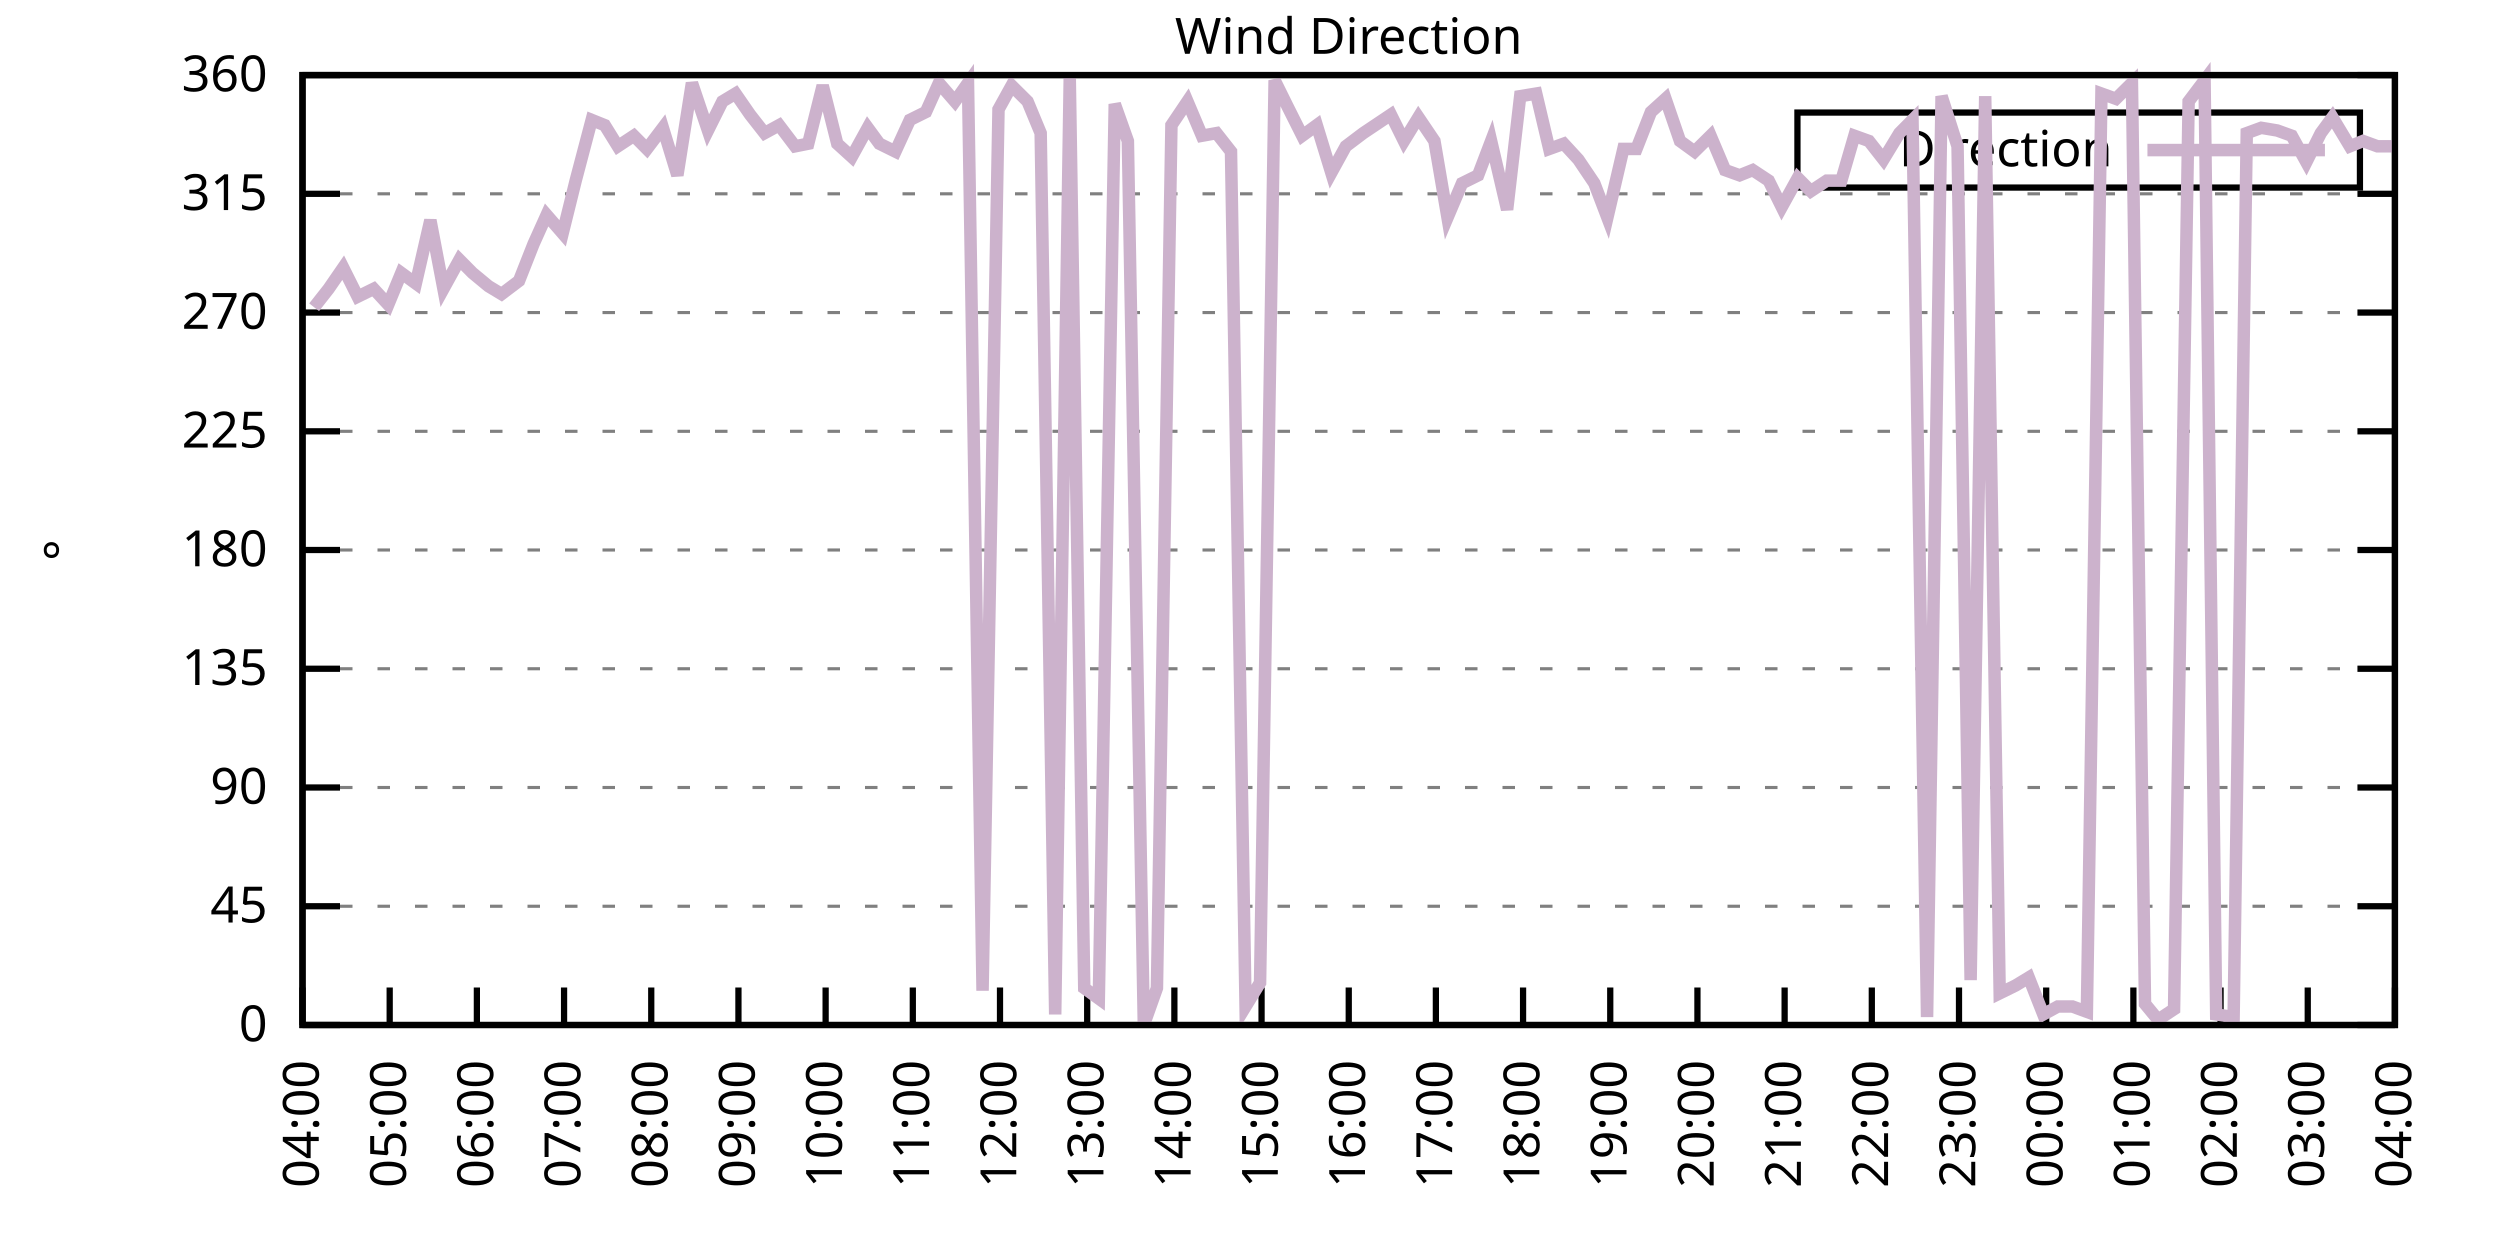
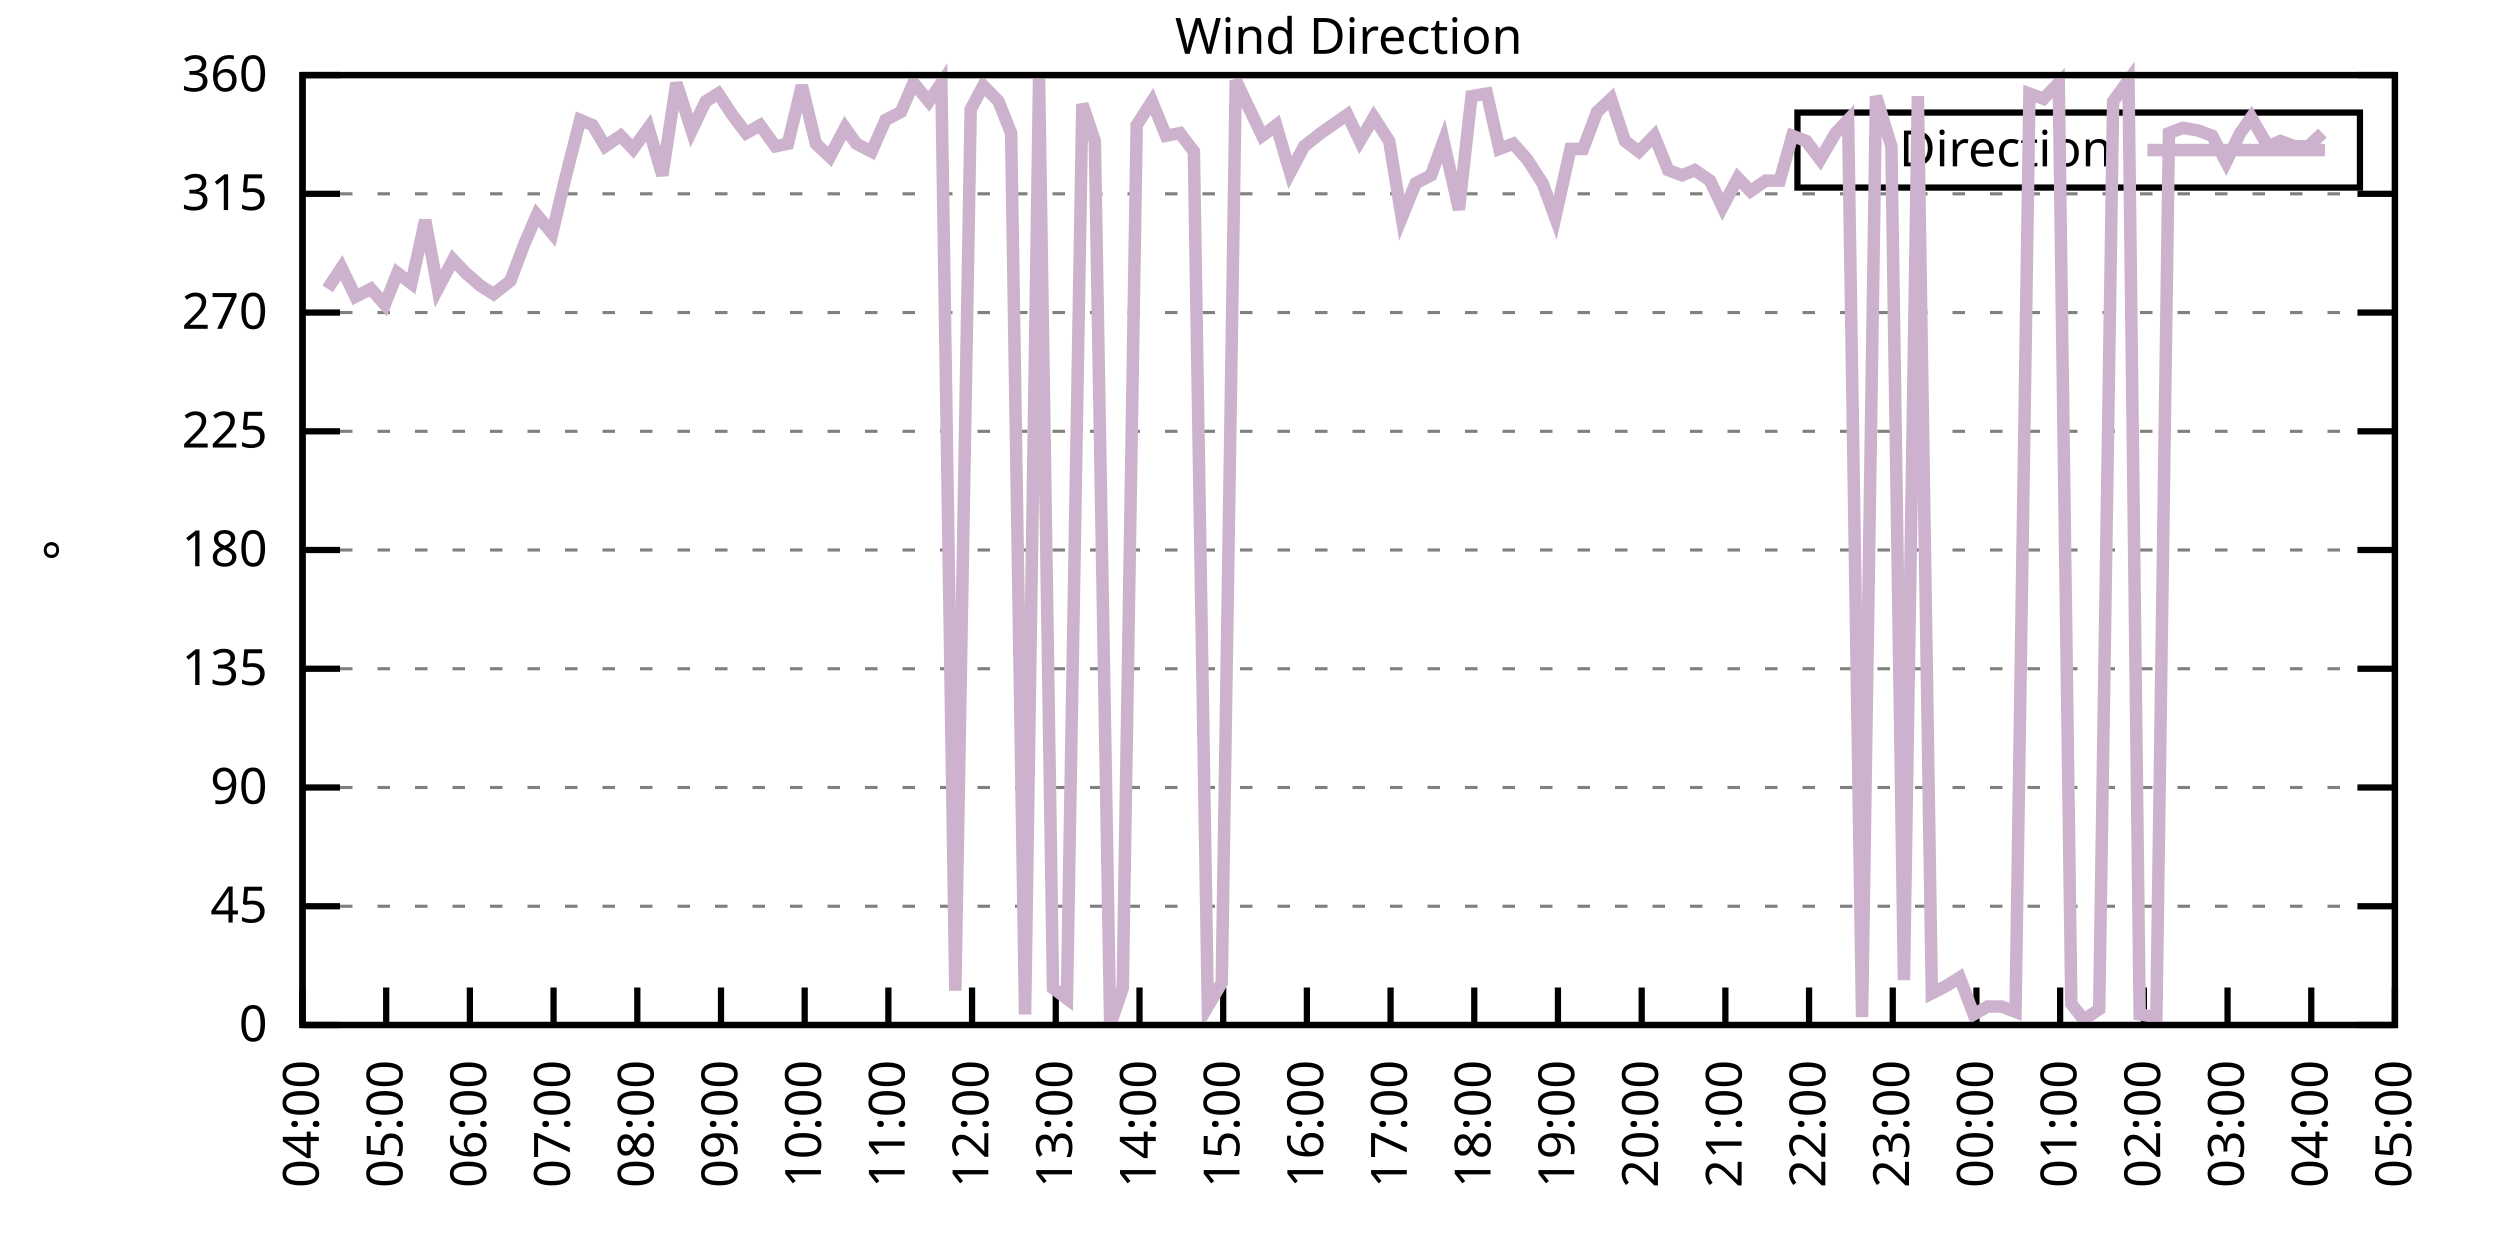
<svg xmlns="http://www.w3.org/2000/svg" xmlns:xlink="http://www.w3.org/1999/xlink" width="400" height="200" viewBox="0 0 400 200">
  <g id="gnuplot_canvas">
    <rect x="0" y="0" width="400" height="200" fill="none" />
    <defs>
      <circle id="gpDot" r="0.5" stroke-width="0.5" stroke="currentColor" />
      <path id="gpPt0" stroke-width="0.333" stroke="currentColor" d="M-1,0 h2 M0,-1 v2" />
      <path id="gpPt1" stroke-width="0.333" stroke="currentColor" d="M-1,-1 L1,1 M1,-1 L-1,1" />
      <path id="gpPt2" stroke-width="0.333" stroke="currentColor" d="M-1,0 L1,0 M0,-1 L0,1 M-1,-1 L1,1 M-1,1 L1,-1" />
      <rect id="gpPt3" stroke-width="0.333" stroke="currentColor" x="-1" y="-1" width="2" height="2" />
      <rect id="gpPt4" stroke-width="0.333" stroke="currentColor" fill="currentColor" x="-1" y="-1" width="2" height="2" />
      <circle id="gpPt5" stroke-width="0.333" stroke="currentColor" cx="0" cy="0" r="1" />
      <use xlink:href="#gpPt5" id="gpPt6" fill="currentColor" stroke="none" />
      <path id="gpPt7" stroke-width="0.333" stroke="currentColor" d="M0,-1.33 L-1.33,0.67 L1.33,0.67 z" />
      <use xlink:href="#gpPt7" id="gpPt8" fill="currentColor" stroke="none" />
      <use xlink:href="#gpPt7" id="gpPt9" stroke="currentColor" transform="rotate(180)" />
      <use xlink:href="#gpPt9" id="gpPt10" fill="currentColor" stroke="none" />
      <use xlink:href="#gpPt3" id="gpPt11" stroke="currentColor" transform="rotate(45)" />
      <use xlink:href="#gpPt11" id="gpPt12" fill="currentColor" stroke="none" />
      <path id="gpPt13" stroke-width="0.333" stroke="currentColor" d="M0,1.330 L1.265,0.411 L0.782,-1.067 L-0.782,-1.076 L-1.265,0.411 z" />
      <use xlink:href="#gpPt13" id="gpPt14" fill="currentColor" stroke="none" />
      <filter id="textbox" filterUnits="objectBoundingBox" x="0" y="0" height="1" width="1">
        <feFlood flood-color="white" flood-opacity="1" result="bgnd" />
        <feComposite in="SourceGraphic" in2="bgnd" operator="atop" />
      </filter>
      <filter id="greybox" filterUnits="objectBoundingBox" x="0" y="0" height="1" width="1">
        <feFlood flood-color="lightgrey" flood-opacity="1" result="grey" />
        <feComposite in="SourceGraphic" in2="grey" operator="atop" />
      </filter>
    </defs>
    <g fill="none" color="white" stroke="currentColor" stroke-width="1.00" stroke-linecap="butt" stroke-linejoin="miter">
</g>
    <g fill="none" color="black" stroke="currentColor" stroke-width="1.00" stroke-linecap="butt" stroke-linejoin="miter">
      <g stroke="none" shape-rendering="crispEdges">
        <polygon fill="rgb(255, 255, 255)" points="48.40,164.00 383.18,164.00 383.18,12.02 48.40,12.02 " />
      </g>
    </g>
    <g fill="none" color="black" stroke="currentColor" stroke-width="1.00" stroke-linecap="butt" stroke-linejoin="miter">
</g>
    <g fill="none" color="black" stroke="black" stroke-width="0.50" stroke-linecap="butt" stroke-linejoin="miter">
</g>
    <g fill="none" color="gray" stroke="currentColor" stroke-width="0.50" stroke-linecap="butt" stroke-linejoin="miter">
      <path stroke="gray" stroke-dasharray="2,4" class="gridline" d="M48.40,164.00 L383.19,164.00  " />
    </g>
    <g fill="none" color="gray" stroke="gray" stroke-width="1.00" stroke-linecap="butt" stroke-linejoin="miter">
</g>
    <g fill="none" color="black" stroke="currentColor" stroke-width="1.00" stroke-linecap="butt" stroke-linejoin="miter">
      <path stroke="black" d="M48.40,164.00 L54.40,164.00 M383.19,164.00 L377.19,164.00  " />
      <g transform="translate(42.80,166.60)" stroke="none" fill="black" font-family="Sans" font-size="8.00" text-anchor="end">
        <text>
          <tspan font-family="Sans"> 0</tspan>
        </text>
      </g>
    </g>
    <g fill="none" color="black" stroke="currentColor" stroke-width="1.00" stroke-linecap="butt" stroke-linejoin="miter">
</g>
    <g fill="none" color="black" stroke="black" stroke-width="0.50" stroke-linecap="butt" stroke-linejoin="miter">
</g>
    <g fill="none" color="gray" stroke="currentColor" stroke-width="0.50" stroke-linecap="butt" stroke-linejoin="miter">
      <path stroke="gray" stroke-dasharray="2,4" class="gridline" d="M48.40,145.00 L383.19,145.00  " />
    </g>
    <g fill="none" color="gray" stroke="gray" stroke-width="1.00" stroke-linecap="butt" stroke-linejoin="miter">
</g>
    <g fill="none" color="black" stroke="currentColor" stroke-width="1.00" stroke-linecap="butt" stroke-linejoin="miter">
      <path stroke="black" d="M48.40,145.00 L54.40,145.00 M383.19,145.00 L377.19,145.00  " />
      <g transform="translate(42.80,147.60)" stroke="none" fill="black" font-family="Sans" font-size="8.00" text-anchor="end">
        <text>
          <tspan font-family="Sans"> 45</tspan>
        </text>
      </g>
    </g>
    <g fill="none" color="black" stroke="currentColor" stroke-width="1.00" stroke-linecap="butt" stroke-linejoin="miter">
</g>
    <g fill="none" color="black" stroke="black" stroke-width="0.50" stroke-linecap="butt" stroke-linejoin="miter">
</g>
    <g fill="none" color="gray" stroke="currentColor" stroke-width="0.50" stroke-linecap="butt" stroke-linejoin="miter">
      <path stroke="gray" stroke-dasharray="2,4" class="gridline" d="M48.40,126.00 L383.19,126.00  " />
    </g>
    <g fill="none" color="gray" stroke="gray" stroke-width="1.00" stroke-linecap="butt" stroke-linejoin="miter">
</g>
    <g fill="none" color="black" stroke="currentColor" stroke-width="1.00" stroke-linecap="butt" stroke-linejoin="miter">
      <path stroke="black" d="M48.40,126.00 L54.40,126.00 M383.19,126.00 L377.19,126.00  " />
      <g transform="translate(42.80,128.60)" stroke="none" fill="black" font-family="Sans" font-size="8.00" text-anchor="end">
        <text>
          <tspan font-family="Sans"> 90</tspan>
        </text>
      </g>
    </g>
    <g fill="none" color="black" stroke="currentColor" stroke-width="1.00" stroke-linecap="butt" stroke-linejoin="miter">
</g>
    <g fill="none" color="black" stroke="black" stroke-width="0.50" stroke-linecap="butt" stroke-linejoin="miter">
</g>
    <g fill="none" color="gray" stroke="currentColor" stroke-width="0.50" stroke-linecap="butt" stroke-linejoin="miter">
      <path stroke="gray" stroke-dasharray="2,4" class="gridline" d="M48.40,107.00 L383.19,107.00  " />
    </g>
    <g fill="none" color="gray" stroke="gray" stroke-width="1.00" stroke-linecap="butt" stroke-linejoin="miter">
</g>
    <g fill="none" color="black" stroke="currentColor" stroke-width="1.00" stroke-linecap="butt" stroke-linejoin="miter">
      <path stroke="black" d="M48.40,107.00 L54.40,107.00 M383.19,107.00 L377.19,107.00  " />
      <g transform="translate(42.80,109.60)" stroke="none" fill="black" font-family="Sans" font-size="8.00" text-anchor="end">
        <text>
          <tspan font-family="Sans"> 135</tspan>
        </text>
      </g>
    </g>
    <g fill="none" color="black" stroke="currentColor" stroke-width="1.00" stroke-linecap="butt" stroke-linejoin="miter">
</g>
    <g fill="none" color="black" stroke="black" stroke-width="0.50" stroke-linecap="butt" stroke-linejoin="miter">
</g>
    <g fill="none" color="gray" stroke="currentColor" stroke-width="0.50" stroke-linecap="butt" stroke-linejoin="miter">
      <path stroke="gray" stroke-dasharray="2,4" class="gridline" d="M48.40,88.00 L383.19,88.00  " />
    </g>
    <g fill="none" color="gray" stroke="gray" stroke-width="1.00" stroke-linecap="butt" stroke-linejoin="miter">
</g>
    <g fill="none" color="black" stroke="currentColor" stroke-width="1.00" stroke-linecap="butt" stroke-linejoin="miter">
      <path stroke="black" d="M48.40,88.00 L54.40,88.00 M383.19,88.00 L377.19,88.00  " />
      <g transform="translate(42.80,90.60)" stroke="none" fill="black" font-family="Sans" font-size="8.00" text-anchor="end">
        <text>
          <tspan font-family="Sans"> 180</tspan>
        </text>
      </g>
    </g>
    <g fill="none" color="black" stroke="currentColor" stroke-width="1.00" stroke-linecap="butt" stroke-linejoin="miter">
</g>
    <g fill="none" color="black" stroke="black" stroke-width="0.50" stroke-linecap="butt" stroke-linejoin="miter">
</g>
    <g fill="none" color="gray" stroke="currentColor" stroke-width="0.50" stroke-linecap="butt" stroke-linejoin="miter">
      <path stroke="gray" stroke-dasharray="2,4" class="gridline" d="M48.40,69.01 L383.19,69.01  " />
    </g>
    <g fill="none" color="gray" stroke="gray" stroke-width="1.00" stroke-linecap="butt" stroke-linejoin="miter">
</g>
    <g fill="none" color="black" stroke="currentColor" stroke-width="1.00" stroke-linecap="butt" stroke-linejoin="miter">
      <path stroke="black" d="M48.40,69.01 L54.40,69.01 M383.19,69.01 L377.19,69.01  " />
      <g transform="translate(42.80,71.61)" stroke="none" fill="black" font-family="Sans" font-size="8.00" text-anchor="end">
        <text>
          <tspan font-family="Sans"> 225</tspan>
        </text>
      </g>
    </g>
    <g fill="none" color="black" stroke="currentColor" stroke-width="1.00" stroke-linecap="butt" stroke-linejoin="miter">
</g>
    <g fill="none" color="black" stroke="black" stroke-width="0.50" stroke-linecap="butt" stroke-linejoin="miter">
</g>
    <g fill="none" color="gray" stroke="currentColor" stroke-width="0.50" stroke-linecap="butt" stroke-linejoin="miter">
      <path stroke="gray" stroke-dasharray="2,4" class="gridline" d="M48.40,50.01 L383.19,50.01  " />
    </g>
    <g fill="none" color="gray" stroke="gray" stroke-width="1.00" stroke-linecap="butt" stroke-linejoin="miter">
</g>
    <g fill="none" color="black" stroke="currentColor" stroke-width="1.00" stroke-linecap="butt" stroke-linejoin="miter">
      <path stroke="black" d="M48.40,50.01 L54.40,50.01 M383.19,50.01 L377.19,50.01  " />
      <g transform="translate(42.80,52.61)" stroke="none" fill="black" font-family="Sans" font-size="8.00" text-anchor="end">
        <text>
          <tspan font-family="Sans"> 270</tspan>
        </text>
      </g>
    </g>
    <g fill="none" color="black" stroke="currentColor" stroke-width="1.00" stroke-linecap="butt" stroke-linejoin="miter">
</g>
    <g fill="none" color="black" stroke="black" stroke-width="0.50" stroke-linecap="butt" stroke-linejoin="miter">
</g>
    <g fill="none" color="gray" stroke="currentColor" stroke-width="0.50" stroke-linecap="butt" stroke-linejoin="miter">
      <path stroke="gray" stroke-dasharray="2,4" class="gridline" d="M48.40,31.01 L383.19,31.01  " />
    </g>
    <g fill="none" color="gray" stroke="gray" stroke-width="1.00" stroke-linecap="butt" stroke-linejoin="miter">
</g>
    <g fill="none" color="black" stroke="currentColor" stroke-width="1.00" stroke-linecap="butt" stroke-linejoin="miter">
      <path stroke="black" d="M48.40,31.01 L54.40,31.01 M383.19,31.01 L377.19,31.01  " />
      <g transform="translate(42.80,33.61)" stroke="none" fill="black" font-family="Sans" font-size="8.00" text-anchor="end">
        <text>
          <tspan font-family="Sans"> 315</tspan>
        </text>
      </g>
    </g>
    <g fill="none" color="black" stroke="currentColor" stroke-width="1.00" stroke-linecap="butt" stroke-linejoin="miter">
</g>
    <g fill="none" color="black" stroke="black" stroke-width="0.50" stroke-linecap="butt" stroke-linejoin="miter">
</g>
    <g fill="none" color="gray" stroke="currentColor" stroke-width="0.50" stroke-linecap="butt" stroke-linejoin="miter">
      <path stroke="gray" stroke-dasharray="2,4" class="gridline" d="M48.40,12.01 L383.19,12.01  " />
    </g>
    <g fill="none" color="gray" stroke="gray" stroke-width="1.00" stroke-linecap="butt" stroke-linejoin="miter">
</g>
    <g fill="none" color="black" stroke="currentColor" stroke-width="1.00" stroke-linecap="butt" stroke-linejoin="miter">
      <path stroke="black" d="M48.40,12.01 L54.40,12.01 M383.19,12.01 L377.19,12.01  " />
      <g transform="translate(42.80,14.61)" stroke="none" fill="black" font-family="Sans" font-size="8.00" text-anchor="end">
        <text>
          <tspan font-family="Sans"> 360</tspan>
        </text>
      </g>
    </g>
    <g fill="none" color="black" stroke="currentColor" stroke-width="1.00" stroke-linecap="butt" stroke-linejoin="miter">
      <path stroke="black" d="M48.40,164.00 L48.40,158.00  " />
      <g transform="translate(51.00,169.60) rotate(270.00)" stroke="none" fill="black" font-family="Sans" font-size="8.00" text-anchor="end">
        <text>
          <tspan font-family="Sans">04:00</tspan>
        </text>
      </g>
    </g>
    <g fill="none" color="black" stroke="currentColor" stroke-width="1.00" stroke-linecap="butt" stroke-linejoin="miter">
-       <path stroke="black" d="M62.35,164.00 L62.35,158.00  " />
-       <g transform="translate(64.95,169.60) rotate(270.00)" stroke="none" fill="black" font-family="Sans" font-size="8.00" text-anchor="end">
+       <path stroke="black" d="M61.79,164.00 L61.79,158.00  " />
+       <g transform="translate(64.39,169.60) rotate(270.00)" stroke="none" fill="black" font-family="Sans" font-size="8.00" text-anchor="end">
        <text>
          <tspan font-family="Sans">05:00</tspan>
        </text>
      </g>
    </g>
    <g fill="none" color="black" stroke="currentColor" stroke-width="1.00" stroke-linecap="butt" stroke-linejoin="miter">
-       <path stroke="black" d="M76.30,164.00 L76.30,158.00  " />
-       <g transform="translate(78.90,169.60) rotate(270.00)" stroke="none" fill="black" font-family="Sans" font-size="8.00" text-anchor="end">
+       <path stroke="black" d="M75.18,164.00 L75.18,158.00  " />
+       <g transform="translate(77.78,169.60) rotate(270.00)" stroke="none" fill="black" font-family="Sans" font-size="8.00" text-anchor="end">
        <text>
          <tspan font-family="Sans">06:00</tspan>
        </text>
      </g>
    </g>
    <g fill="none" color="black" stroke="currentColor" stroke-width="1.00" stroke-linecap="butt" stroke-linejoin="miter">
-       <path stroke="black" d="M90.25,164.00 L90.25,158.00  " />
-       <g transform="translate(92.85,169.60) rotate(270.00)" stroke="none" fill="black" font-family="Sans" font-size="8.00" text-anchor="end">
+       <path stroke="black" d="M88.57,164.00 L88.57,158.00  " />
+       <g transform="translate(91.17,169.60) rotate(270.00)" stroke="none" fill="black" font-family="Sans" font-size="8.00" text-anchor="end">
        <text>
          <tspan font-family="Sans">07:00</tspan>
        </text>
      </g>
    </g>
    <g fill="none" color="black" stroke="currentColor" stroke-width="1.00" stroke-linecap="butt" stroke-linejoin="miter">
-       <path stroke="black" d="M104.20,164.00 L104.20,158.00  " />
-       <g transform="translate(106.80,169.60) rotate(270.00)" stroke="none" fill="black" font-family="Sans" font-size="8.00" text-anchor="end">
+       <path stroke="black" d="M101.97,164.00 L101.97,158.00  " />
+       <g transform="translate(104.57,169.60) rotate(270.00)" stroke="none" fill="black" font-family="Sans" font-size="8.00" text-anchor="end">
        <text>
          <tspan font-family="Sans">08:00</tspan>
        </text>
      </g>
    </g>
    <g fill="none" color="black" stroke="currentColor" stroke-width="1.00" stroke-linecap="butt" stroke-linejoin="miter">
-       <path stroke="black" d="M118.15,164.00 L118.15,158.00  " />
-       <g transform="translate(120.75,169.60) rotate(270.00)" stroke="none" fill="black" font-family="Sans" font-size="8.00" text-anchor="end">
+       <path stroke="black" d="M115.36,164.00 L115.36,158.00  " />
+       <g transform="translate(117.96,169.60) rotate(270.00)" stroke="none" fill="black" font-family="Sans" font-size="8.00" text-anchor="end">
        <text>
          <tspan font-family="Sans">09:00</tspan>
        </text>
      </g>
    </g>
    <g fill="none" color="black" stroke="currentColor" stroke-width="1.00" stroke-linecap="butt" stroke-linejoin="miter">
-       <path stroke="black" d="M132.10,164.00 L132.10,158.00  " />
-       <g transform="translate(134.70,169.60) rotate(270.00)" stroke="none" fill="black" font-family="Sans" font-size="8.00" text-anchor="end">
+       <path stroke="black" d="M128.75,164.00 L128.75,158.00  " />
+       <g transform="translate(131.35,169.60) rotate(270.00)" stroke="none" fill="black" font-family="Sans" font-size="8.00" text-anchor="end">
        <text>
          <tspan font-family="Sans">10:00</tspan>
        </text>
      </g>
    </g>
    <g fill="none" color="black" stroke="currentColor" stroke-width="1.00" stroke-linecap="butt" stroke-linejoin="miter">
-       <path stroke="black" d="M146.05,164.00 L146.05,158.00  " />
-       <g transform="translate(148.65,169.60) rotate(270.00)" stroke="none" fill="black" font-family="Sans" font-size="8.00" text-anchor="end">
+       <path stroke="black" d="M142.14,164.00 L142.14,158.00  " />
+       <g transform="translate(144.74,169.60) rotate(270.00)" stroke="none" fill="black" font-family="Sans" font-size="8.00" text-anchor="end">
        <text>
          <tspan font-family="Sans">11:00</tspan>
        </text>
      </g>
    </g>
    <g fill="none" color="black" stroke="currentColor" stroke-width="1.00" stroke-linecap="butt" stroke-linejoin="miter">
-       <path stroke="black" d="M160.00,164.00 L160.00,158.00  " />
-       <g transform="translate(162.60,169.60) rotate(270.00)" stroke="none" fill="black" font-family="Sans" font-size="8.00" text-anchor="end">
+       <path stroke="black" d="M155.53,164.00 L155.53,158.00  " />
+       <g transform="translate(158.13,169.60) rotate(270.00)" stroke="none" fill="black" font-family="Sans" font-size="8.00" text-anchor="end">
        <text>
          <tspan font-family="Sans">12:00</tspan>
        </text>
      </g>
    </g>
    <g fill="none" color="black" stroke="currentColor" stroke-width="1.00" stroke-linecap="butt" stroke-linejoin="miter">
-       <path stroke="black" d="M173.95,164.00 L173.95,158.00  " />
-       <g transform="translate(176.55,169.60) rotate(270.00)" stroke="none" fill="black" font-family="Sans" font-size="8.00" text-anchor="end">
+       <path stroke="black" d="M168.92,164.00 L168.92,158.00  " />
+       <g transform="translate(171.52,169.60) rotate(270.00)" stroke="none" fill="black" font-family="Sans" font-size="8.00" text-anchor="end">
        <text>
          <tspan font-family="Sans">13:00</tspan>
        </text>
      </g>
    </g>
    <g fill="none" color="black" stroke="currentColor" stroke-width="1.00" stroke-linecap="butt" stroke-linejoin="miter">
-       <path stroke="black" d="M187.90,164.00 L187.90,158.00  " />
-       <g transform="translate(190.50,169.60) rotate(270.00)" stroke="none" fill="black" font-family="Sans" font-size="8.00" text-anchor="end">
+       <path stroke="black" d="M182.32,164.00 L182.32,158.00  " />
+       <g transform="translate(184.92,169.60) rotate(270.00)" stroke="none" fill="black" font-family="Sans" font-size="8.00" text-anchor="end">
        <text>
          <tspan font-family="Sans">14:00</tspan>
        </text>
      </g>
    </g>
    <g fill="none" color="black" stroke="currentColor" stroke-width="1.00" stroke-linecap="butt" stroke-linejoin="miter">
-       <path stroke="black" d="M201.85,164.00 L201.85,158.00  " />
-       <g transform="translate(204.45,169.60) rotate(270.00)" stroke="none" fill="black" font-family="Sans" font-size="8.00" text-anchor="end">
+       <path stroke="black" d="M195.71,164.00 L195.71,158.00  " />
+       <g transform="translate(198.31,169.60) rotate(270.00)" stroke="none" fill="black" font-family="Sans" font-size="8.00" text-anchor="end">
        <text>
          <tspan font-family="Sans">15:00</tspan>
        </text>
      </g>
    </g>
    <g fill="none" color="black" stroke="currentColor" stroke-width="1.00" stroke-linecap="butt" stroke-linejoin="miter">
-       <path stroke="black" d="M215.80,164.00 L215.80,158.00  " />
-       <g transform="translate(218.40,169.60) rotate(270.00)" stroke="none" fill="black" font-family="Sans" font-size="8.00" text-anchor="end">
+       <path stroke="black" d="M209.10,164.00 L209.10,158.00  " />
+       <g transform="translate(211.70,169.60) rotate(270.00)" stroke="none" fill="black" font-family="Sans" font-size="8.00" text-anchor="end">
        <text>
          <tspan font-family="Sans">16:00</tspan>
        </text>
      </g>
    </g>
    <g fill="none" color="black" stroke="currentColor" stroke-width="1.00" stroke-linecap="butt" stroke-linejoin="miter">
-       <path stroke="black" d="M229.74,164.00 L229.74,158.00  " />
-       <g transform="translate(232.34,169.60) rotate(270.00)" stroke="none" fill="black" font-family="Sans" font-size="8.00" text-anchor="end">
+       <path stroke="black" d="M222.49,164.00 L222.49,158.00  " />
+       <g transform="translate(225.09,169.60) rotate(270.00)" stroke="none" fill="black" font-family="Sans" font-size="8.00" text-anchor="end">
        <text>
          <tspan font-family="Sans">17:00</tspan>
        </text>
      </g>
    </g>
    <g fill="none" color="black" stroke="currentColor" stroke-width="1.00" stroke-linecap="butt" stroke-linejoin="miter">
-       <path stroke="black" d="M243.69,164.00 L243.69,158.00  " />
-       <g transform="translate(246.29,169.60) rotate(270.00)" stroke="none" fill="black" font-family="Sans" font-size="8.00" text-anchor="end">
+       <path stroke="black" d="M235.88,164.00 L235.88,158.00  " />
+       <g transform="translate(238.48,169.60) rotate(270.00)" stroke="none" fill="black" font-family="Sans" font-size="8.00" text-anchor="end">
        <text>
          <tspan font-family="Sans">18:00</tspan>
        </text>
      </g>
    </g>
    <g fill="none" color="black" stroke="currentColor" stroke-width="1.00" stroke-linecap="butt" stroke-linejoin="miter">
-       <path stroke="black" d="M257.64,164.00 L257.64,158.00  " />
-       <g transform="translate(260.24,169.60) rotate(270.00)" stroke="none" fill="black" font-family="Sans" font-size="8.00" text-anchor="end">
+       <path stroke="black" d="M249.27,164.00 L249.27,158.00  " />
+       <g transform="translate(251.87,169.60) rotate(270.00)" stroke="none" fill="black" font-family="Sans" font-size="8.00" text-anchor="end">
        <text>
          <tspan font-family="Sans">19:00</tspan>
        </text>
      </g>
    </g>
    <g fill="none" color="black" stroke="currentColor" stroke-width="1.00" stroke-linecap="butt" stroke-linejoin="miter">
-       <path stroke="black" d="M271.59,164.00 L271.59,158.00  " />
-       <g transform="translate(274.19,169.60) rotate(270.00)" stroke="none" fill="black" font-family="Sans" font-size="8.00" text-anchor="end">
+       <path stroke="black" d="M262.67,164.00 L262.67,158.00  " />
+       <g transform="translate(265.27,169.60) rotate(270.00)" stroke="none" fill="black" font-family="Sans" font-size="8.00" text-anchor="end">
        <text>
          <tspan font-family="Sans">20:00</tspan>
        </text>
      </g>
    </g>
    <g fill="none" color="black" stroke="currentColor" stroke-width="1.00" stroke-linecap="butt" stroke-linejoin="miter">
-       <path stroke="black" d="M285.54,164.00 L285.54,158.00  " />
-       <g transform="translate(288.14,169.60) rotate(270.00)" stroke="none" fill="black" font-family="Sans" font-size="8.00" text-anchor="end">
+       <path stroke="black" d="M276.06,164.00 L276.06,158.00  " />
+       <g transform="translate(278.66,169.60) rotate(270.00)" stroke="none" fill="black" font-family="Sans" font-size="8.00" text-anchor="end">
        <text>
          <tspan font-family="Sans">21:00</tspan>
        </text>
      </g>
    </g>
    <g fill="none" color="black" stroke="currentColor" stroke-width="1.00" stroke-linecap="butt" stroke-linejoin="miter">
-       <path stroke="black" d="M299.49,164.00 L299.49,158.00  " />
-       <g transform="translate(302.09,169.60) rotate(270.00)" stroke="none" fill="black" font-family="Sans" font-size="8.00" text-anchor="end">
+       <path stroke="black" d="M289.45,164.00 L289.45,158.00  " />
+       <g transform="translate(292.05,169.60) rotate(270.00)" stroke="none" fill="black" font-family="Sans" font-size="8.00" text-anchor="end">
        <text>
          <tspan font-family="Sans">22:00</tspan>
        </text>
      </g>
    </g>
    <g fill="none" color="black" stroke="currentColor" stroke-width="1.00" stroke-linecap="butt" stroke-linejoin="miter">
-       <path stroke="black" d="M313.44,164.00 L313.44,158.00  " />
-       <g transform="translate(316.04,169.60) rotate(270.00)" stroke="none" fill="black" font-family="Sans" font-size="8.00" text-anchor="end">
+       <path stroke="black" d="M302.84,164.00 L302.84,158.00  " />
+       <g transform="translate(305.44,169.60) rotate(270.00)" stroke="none" fill="black" font-family="Sans" font-size="8.00" text-anchor="end">
        <text>
          <tspan font-family="Sans">23:00</tspan>
        </text>
      </g>
    </g>
    <g fill="none" color="black" stroke="currentColor" stroke-width="1.00" stroke-linecap="butt" stroke-linejoin="miter">
-       <path stroke="black" d="M327.39,164.00 L327.39,158.00  " />
-       <g transform="translate(329.99,169.60) rotate(270.00)" stroke="none" fill="black" font-family="Sans" font-size="8.00" text-anchor="end">
+       <path stroke="black" d="M316.23,164.00 L316.23,158.00  " />
+       <g transform="translate(318.83,169.60) rotate(270.00)" stroke="none" fill="black" font-family="Sans" font-size="8.00" text-anchor="end">
        <text>
          <tspan font-family="Sans">00:00</tspan>
        </text>
      </g>
    </g>
    <g fill="none" color="black" stroke="currentColor" stroke-width="1.00" stroke-linecap="butt" stroke-linejoin="miter">
-       <path stroke="black" d="M341.34,164.00 L341.34,158.00  " />
-       <g transform="translate(343.94,169.60) rotate(270.00)" stroke="none" fill="black" font-family="Sans" font-size="8.00" text-anchor="end">
+       <path stroke="black" d="M329.62,164.00 L329.62,158.00  " />
+       <g transform="translate(332.22,169.60) rotate(270.00)" stroke="none" fill="black" font-family="Sans" font-size="8.00" text-anchor="end">
        <text>
          <tspan font-family="Sans">01:00</tspan>
        </text>
      </g>
    </g>
    <g fill="none" color="black" stroke="currentColor" stroke-width="1.00" stroke-linecap="butt" stroke-linejoin="miter">
-       <path stroke="black" d="M355.29,164.00 L355.29,158.00  " />
-       <g transform="translate(357.89,169.60) rotate(270.00)" stroke="none" fill="black" font-family="Sans" font-size="8.00" text-anchor="end">
+       <path stroke="black" d="M343.02,164.00 L343.02,158.00  " />
+       <g transform="translate(345.62,169.60) rotate(270.00)" stroke="none" fill="black" font-family="Sans" font-size="8.00" text-anchor="end">
        <text>
          <tspan font-family="Sans">02:00</tspan>
        </text>
      </g>
    </g>
    <g fill="none" color="black" stroke="currentColor" stroke-width="1.00" stroke-linecap="butt" stroke-linejoin="miter">
-       <path stroke="black" d="M369.24,164.00 L369.24,158.00  " />
-       <g transform="translate(371.84,169.60) rotate(270.00)" stroke="none" fill="black" font-family="Sans" font-size="8.00" text-anchor="end">
+       <path stroke="black" d="M356.41,164.00 L356.41,158.00  " />
+       <g transform="translate(359.01,169.60) rotate(270.00)" stroke="none" fill="black" font-family="Sans" font-size="8.00" text-anchor="end">
        <text>
          <tspan font-family="Sans">03:00</tspan>
+         </text>
+       </g>
+     </g>
+     <g fill="none" color="black" stroke="currentColor" stroke-width="1.00" stroke-linecap="butt" stroke-linejoin="miter">
+       <path stroke="black" d="M369.80,164.00 L369.80,158.00  " />
+       <g transform="translate(372.40,169.60) rotate(270.00)" stroke="none" fill="black" font-family="Sans" font-size="8.00" text-anchor="end">
+         <text>
+           <tspan font-family="Sans">04:00</tspan>
        </text>
      </g>
    </g>
    <g fill="none" color="black" stroke="currentColor" stroke-width="1.00" stroke-linecap="butt" stroke-linejoin="miter">
      <path stroke="black" d="M383.19,164.00 L383.19,158.00  " />
      <g transform="translate(385.79,169.60) rotate(270.00)" stroke="none" fill="black" font-family="Sans" font-size="8.00" text-anchor="end">
        <text>
-           <tspan font-family="Sans">04:00</tspan>
+           <tspan font-family="Sans">05:00</tspan>
        </text>
      </g>
    </g>
    <g fill="none" color="black" stroke="currentColor" stroke-width="1.00" stroke-linecap="butt" stroke-linejoin="miter">
</g>
    <g fill="none" color="black" stroke="currentColor" stroke-width="1.00" stroke-linecap="butt" stroke-linejoin="miter">
      <path stroke="black" d="M48.40,12.01 L48.40,164.00 L383.19,164.00 L383.19,12.01 L48.40,12.01 Z  " />
    </g>
    <g fill="none" color="black" stroke="currentColor" stroke-width="1.00" stroke-linecap="butt" stroke-linejoin="miter">
</g>
    <g fill="none" color="black" stroke="currentColor" stroke-width="1.00" stroke-linecap="butt" stroke-linejoin="miter">
      <path stroke="black" d="M287.59,30.01 L287.59,18.01 L377.59,18.01 L377.59,30.01 L287.59,30.01 Z  " />
    </g>
    <g id="Wind_direction_plot_1">
      <g fill="none" color="white" stroke="black" stroke-width="2.00" stroke-linecap="butt" stroke-linejoin="miter">
</g>
      <g fill="none" color="black" stroke="currentColor" stroke-width="2.00" stroke-linecap="butt" stroke-linejoin="miter">
        <g transform="translate(337.99,26.61)" stroke="none" fill="black" font-family="Sans" font-size="8.00" text-anchor="end">
          <text>
            <tspan font-family="Sans">Direction</tspan>
          </text>
        </g>
      </g>
      <g fill="none" color="black" stroke="currentColor" stroke-width="2.00" stroke-linecap="butt" stroke-linejoin="miter">
-         <path stroke="rgb(204, 178, 204)" d="M343.59,24.01 L371.99,24.01 M50.26,49.16 L52.58,46.21 L54.91,42.83 L57.23,47.47 L59.79,46.21 L62.12,48.74   L64.21,43.67 L66.53,45.36 L68.86,35.23 L70.95,46.21 L73.51,41.56 L75.60,43.67 L78.16,45.79 L80.25,47.05   L83.04,44.94 L85.37,39.03 L87.46,34.39 L90.02,37.34 L92.11,28.90 L94.67,19.19 L96.76,20.03 L98.85,23.41   L101.41,21.72 L103.50,23.83 L106.06,20.45 L108.38,28.05 L110.71,13.28 L113.27,20.88 L115.59,16.23 L117.68,14.97   L120.01,18.34 L122.33,21.30 L124.66,20.03 L127.22,23.41 L129.31,22.99 L131.63,13.70 L133.96,22.99 L136.28,25.10   L138.84,20.45 L140.70,22.99 L143.26,24.25 L145.58,19.19 L148.14,17.92 L150.23,13.28 L152.79,16.23 L154.88,13.28   L157.21,158.51 L159.76,17.50 L161.86,13.70 L164.41,16.23 L166.51,21.30 L168.83,162.31 L171.16,12.43 L173.48,158.09   L175.81,159.78 L178.36,16.65 L180.46,22.56 L183.01,164.00 L185.11,158.09 L187.43,20.03 L189.99,16.23 L192.31,21.72   L194.64,21.30 L196.96,24.25 L199.29,161.04 L201.61,157.24 L203.94,12.85 L206.03,17.08 L208.36,21.72 L210.68,20.03   L213.01,27.63 L215.33,23.41 L218.12,21.30 L222.54,18.34 L224.63,22.56 L226.95,18.77 L229.51,22.56 L231.60,34.81   L233.93,29.32 L236.49,28.05 L238.58,22.56 L241.14,33.54 L243.23,15.39 L245.79,14.97 L247.88,23.83 L250.20,22.99   L252.53,25.52 L255.09,29.32 L257.18,34.81 L259.74,23.83 L261.83,23.83 L264.15,17.92 L266.48,15.81 L268.80,22.56   L271.13,24.25 L273.69,21.72 L276.01,27.21 L278.34,28.05 L280.43,27.21 L282.99,28.90 L285.08,33.12 L287.64,28.48   L289.73,30.59 L292.29,28.90 L294.61,28.90 L296.70,21.72 L299.03,22.56 L301.35,25.52 L303.91,21.30 L306.00,19.19   L308.33,162.73 L310.65,15.39 L313.21,23.41 L315.30,156.82 L317.63,15.39 L319.95,158.93 L322.51,157.67 L324.60,156.40   L326.93,162.31 L329.25,161.04 L331.58,161.04 L333.90,161.89 L336.23,14.97 L338.55,15.81 L341.11,13.28 L343.20,160.62   L345.29,163.16 L347.85,161.47 L350.18,16.23 L352.73,12.85 L354.59,162.31 L357.38,162.73 L359.48,21.30 L361.80,20.45   L364.36,20.88 L366.68,21.72 L369.01,25.94 L371.33,21.30 L373.19,18.77 L375.98,23.41 L378.08,22.56 L380.40,23.41   L382.73,23.41  " />
+         <path stroke="rgb(204, 178, 204)" d="M343.59,24.01 L371.99,24.01 M52.42,46.21 L54.65,42.83 L56.88,47.47 L59.34,46.21 L61.57,48.74 L63.58,43.67   L65.81,45.36 L68.04,35.23 L70.05,46.21 L72.50,41.56 L74.51,43.67 L76.97,45.79 L78.98,47.05 L81.66,44.94   L83.89,39.03 L85.90,34.39 L88.35,37.34 L90.36,28.90 L92.82,19.19 L94.82,20.03 L96.83,23.41 L99.29,21.72   L101.30,23.83 L103.75,20.45 L105.98,28.05 L108.22,13.28 L110.67,20.88 L112.90,16.23 L114.91,14.97 L117.14,18.34   L119.38,21.30 L121.61,20.03 L124.06,23.41 L126.07,22.99 L128.30,13.70 L130.54,22.99 L132.77,25.10 L135.22,20.45   L137.01,22.99 L139.46,24.25 L141.69,19.19 L144.15,17.92 L146.16,13.28 L148.61,16.23 L150.62,13.28 L152.85,158.51   L155.31,17.50 L157.32,13.70 L159.77,16.23 L161.78,21.30 L164.01,162.31 L166.25,12.43 L168.48,158.09 L170.71,159.78   L173.17,16.65 L175.17,22.56 L177.63,164.00 L179.64,158.09 L181.87,20.03 L184.32,16.23 L186.56,21.72 L188.79,21.30   L191.02,24.25 L193.25,161.04 L195.48,157.24 L197.72,12.85 L199.73,17.08 L201.96,21.72 L204.19,20.03 L206.42,27.63   L208.65,23.41 L211.33,21.30 L215.57,18.34 L217.58,22.56 L219.81,18.77 L222.27,22.56 L224.28,34.81 L226.51,29.32   L228.96,28.05 L230.97,22.56 L233.43,33.54 L235.44,15.39 L237.89,14.97 L239.90,23.83 L242.13,22.99 L244.36,25.52   L246.82,29.32 L248.83,34.81 L251.28,23.83 L253.29,23.83 L255.52,17.92 L257.76,15.81 L259.99,22.56 L262.22,24.25   L264.67,21.72 L266.91,27.21 L269.14,28.05 L271.15,27.21 L273.60,28.90 L275.61,33.12 L278.07,28.48 L280.07,30.59   L282.53,28.90 L284.76,28.90 L286.77,21.72 L289.00,22.56 L291.23,25.52 L293.69,21.30 L295.70,19.19 L297.93,162.73   L300.16,15.39 L302.62,23.41 L304.63,156.82 L306.86,15.39 L309.09,158.93 L311.54,157.67 L313.55,156.40 L315.79,162.31   L318.02,161.04 L320.25,161.04 L322.48,161.89 L324.71,14.97 L326.95,15.81 L329.40,13.28 L331.41,160.62 L333.42,163.16   L335.87,161.47 L338.10,16.23 L340.56,12.85 L342.35,162.31 L345.02,162.73 L347.03,21.30 L349.26,20.45 L351.72,20.88   L353.95,21.72 L356.18,25.94 L358.42,21.30 L360.20,18.77 L362.88,23.41 L364.89,22.56 L367.12,23.41 L369.35,23.41   L371.58,21.30  " />
      </g>
    </g>
    <g fill="none" color="black" stroke="currentColor" stroke-width="2.00" stroke-linecap="butt" stroke-linejoin="miter">
</g>
    <g fill="none" color="black" stroke="black" stroke-width="1.00" stroke-linecap="butt" stroke-linejoin="miter">
</g>
    <g fill="none" color="black" stroke="currentColor" stroke-width="1.00" stroke-linecap="butt" stroke-linejoin="miter">
      <path stroke="black" d="M48.40,12.01 L48.40,164.00 L383.19,164.00 L383.19,12.01 L48.40,12.01 Z  " />
      <g transform="translate(12.80,88.01) rotate(270.00)" stroke="none" fill="black" font-family="Sans" font-size="8.00" text-anchor="middle">
        <text>
          <tspan font-family="Sans">°</tspan>
        </text>
      </g>
    </g>
    <g fill="none" color="black" stroke="currentColor" stroke-width="1.00" stroke-linecap="butt" stroke-linejoin="miter">
</g>
    <g fill="none" color="black" stroke="currentColor" stroke-width="1.00" stroke-linecap="butt" stroke-linejoin="miter">
      <g transform="translate(215.79,8.61)" stroke="none" fill="black" font-family="Sans" font-size="8.00" text-anchor="middle">
        <text>
          <tspan font-family="Sans">Wind Direction</tspan>
        </text>
      </g>
    </g>
    <g fill="none" color="black" stroke="currentColor" stroke-width="1.00" stroke-linecap="butt" stroke-linejoin="miter">
</g>
  </g>
</svg>
